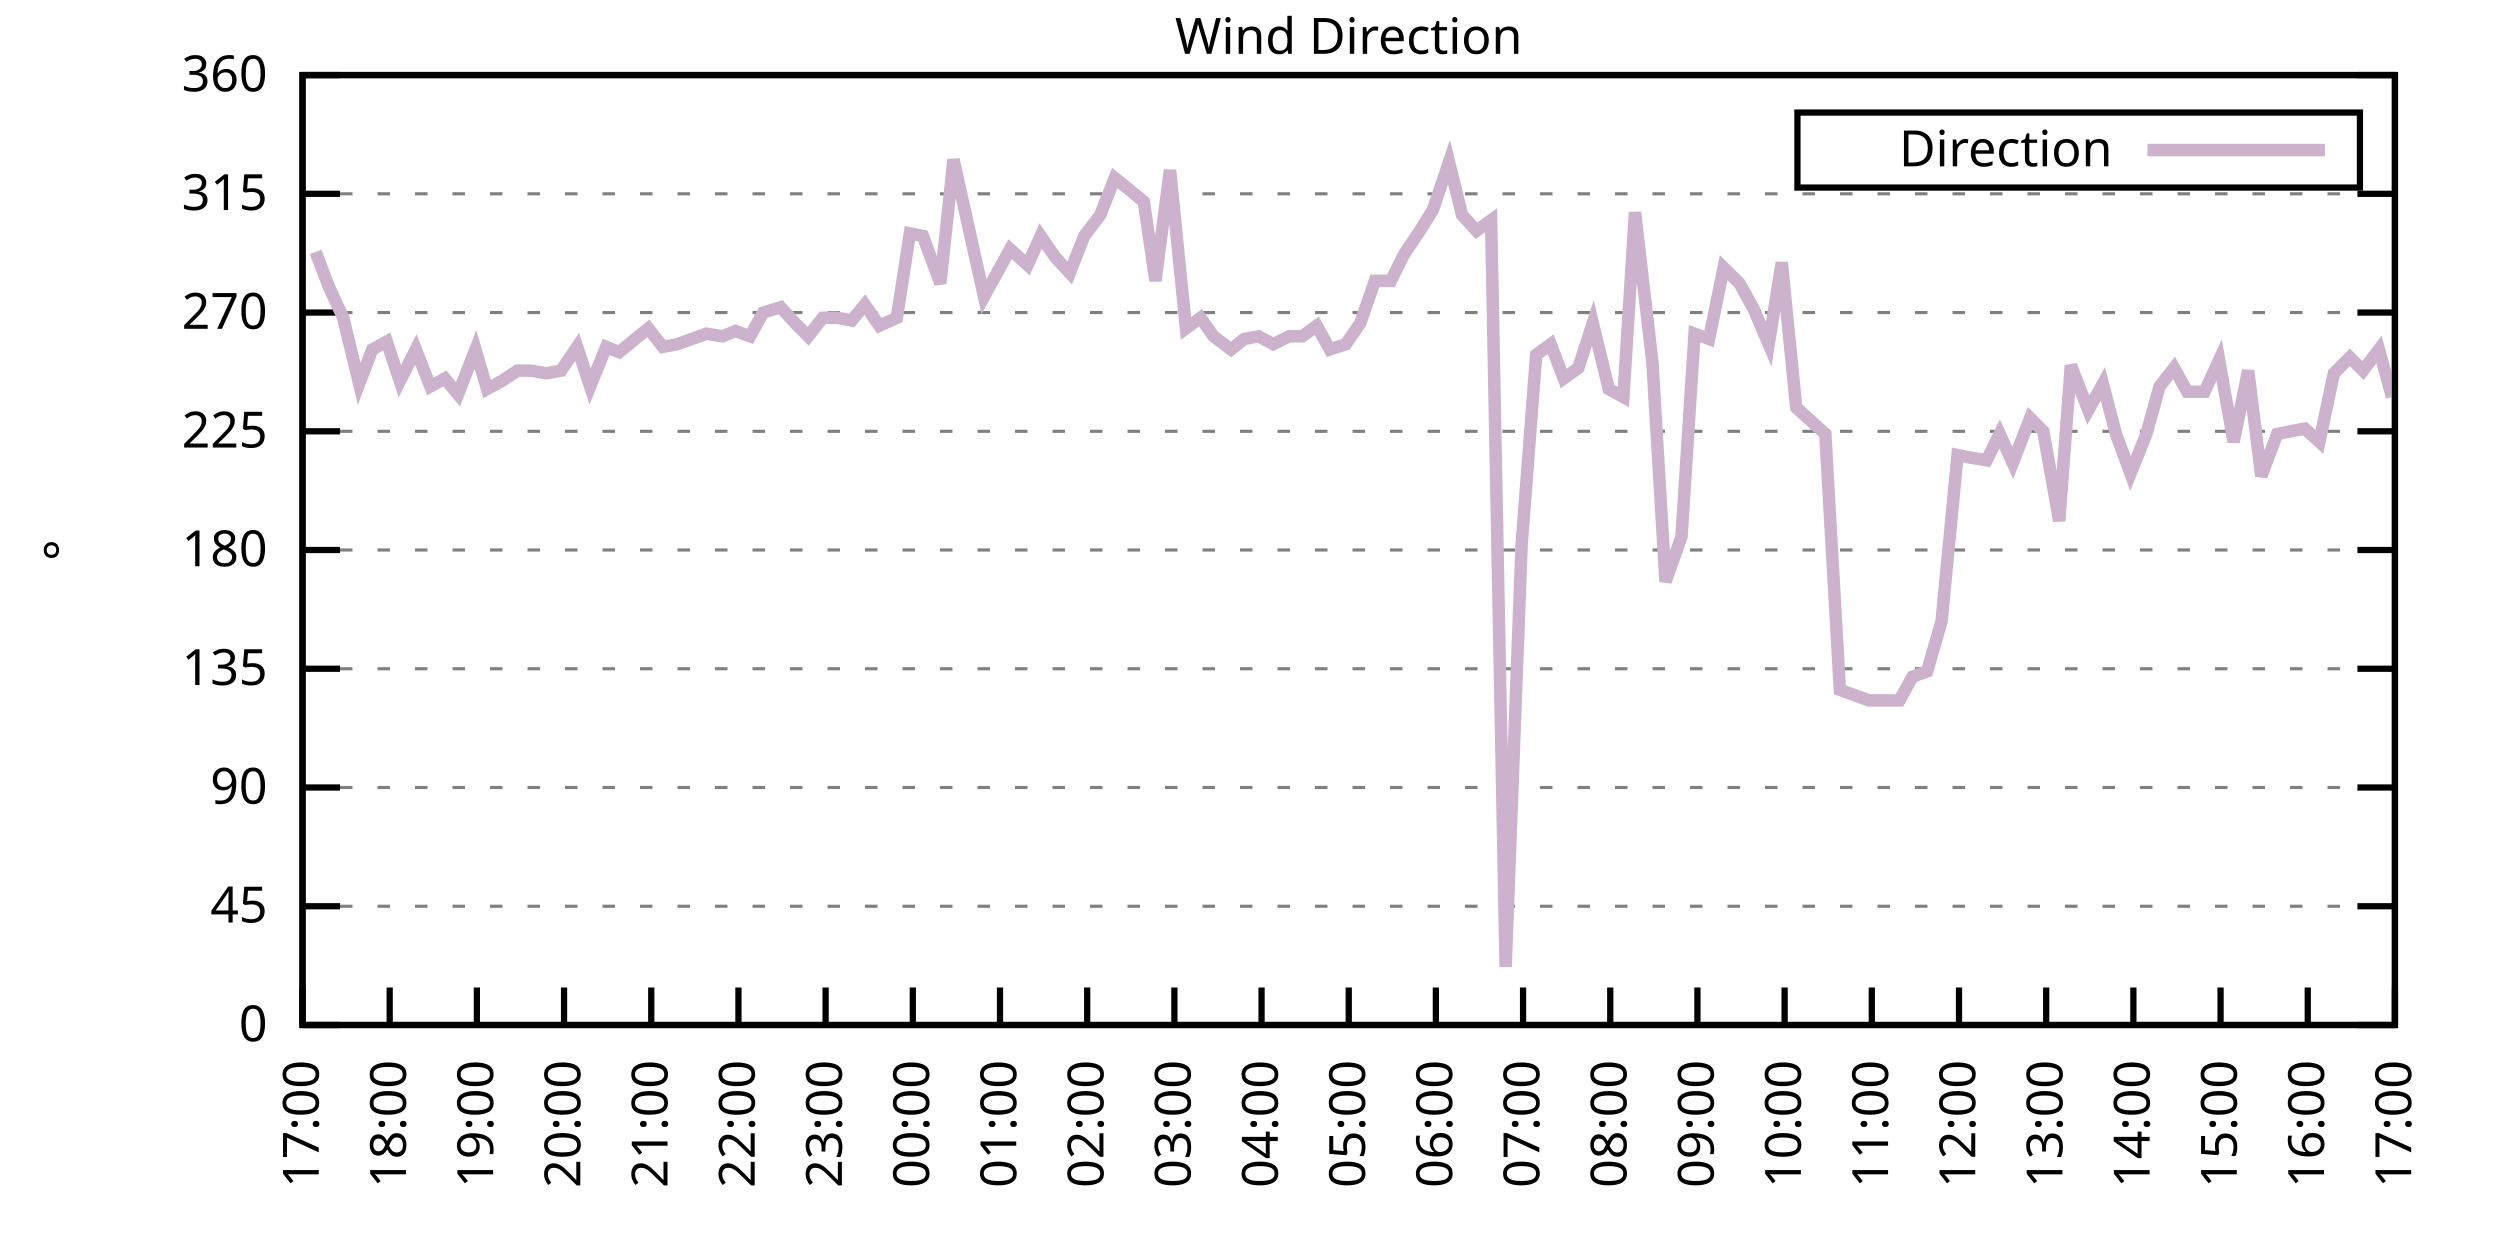
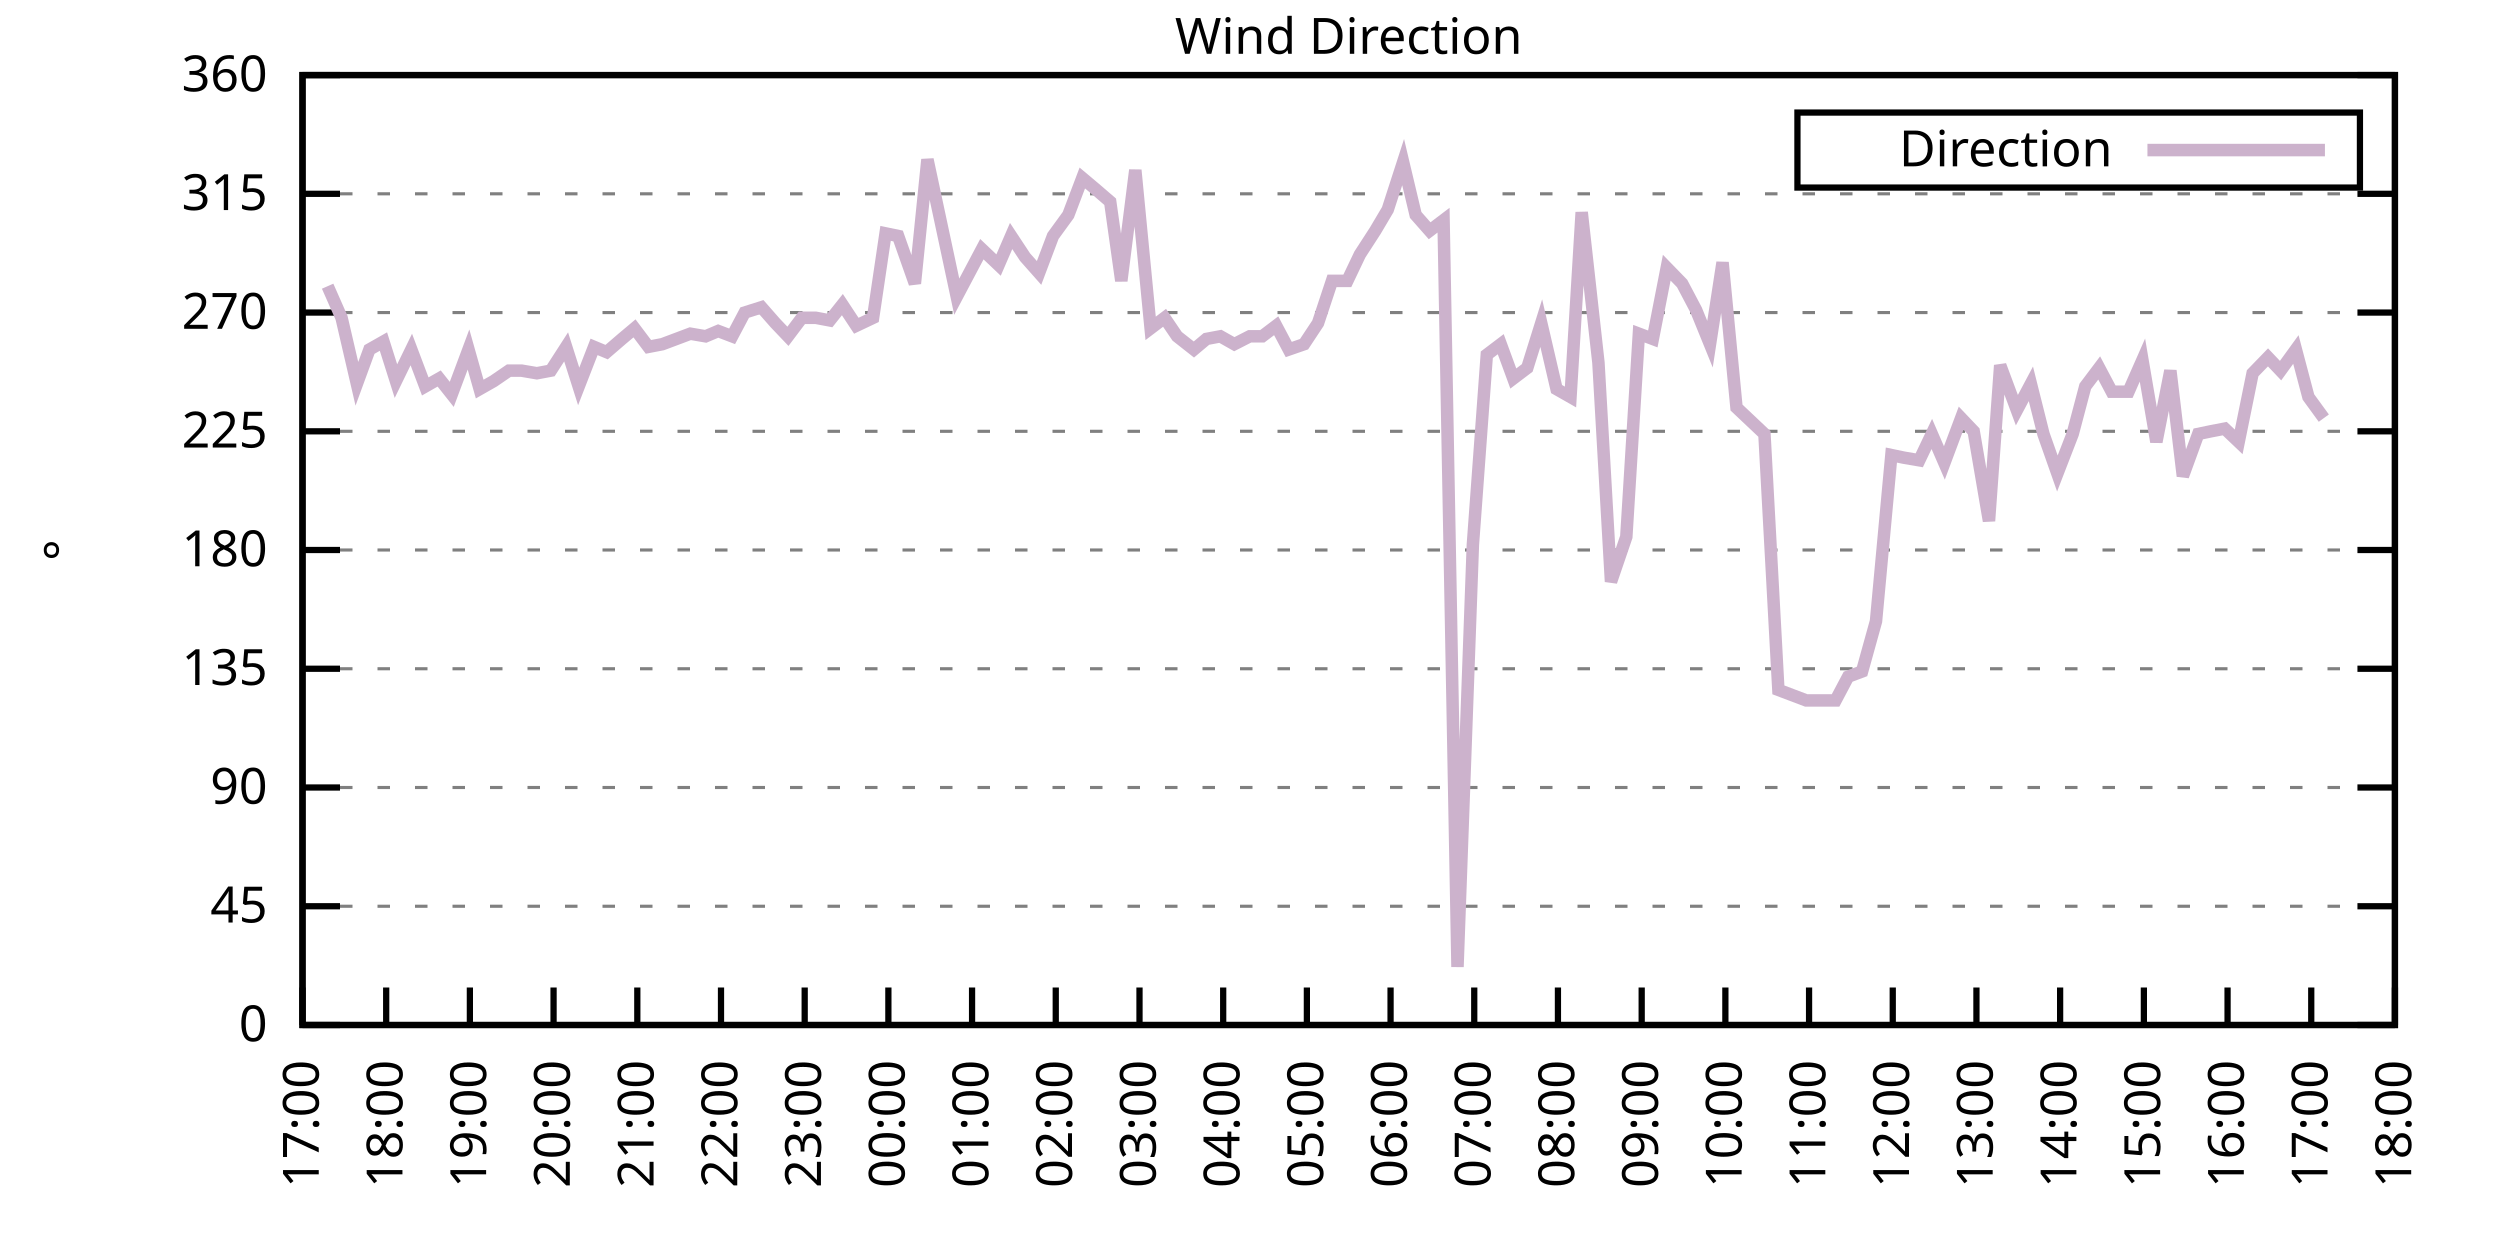
<svg xmlns="http://www.w3.org/2000/svg" xmlns:xlink="http://www.w3.org/1999/xlink" width="400" height="200" viewBox="0 0 400 200">
  <g id="gnuplot_canvas">
    <rect x="0" y="0" width="400" height="200" fill="none" />
    <defs>
      <circle id="gpDot" r="0.5" stroke-width="0.5" stroke="currentColor" />
      <path id="gpPt0" stroke-width="0.333" stroke="currentColor" d="M-1,0 h2 M0,-1 v2" />
      <path id="gpPt1" stroke-width="0.333" stroke="currentColor" d="M-1,-1 L1,1 M1,-1 L-1,1" />
      <path id="gpPt2" stroke-width="0.333" stroke="currentColor" d="M-1,0 L1,0 M0,-1 L0,1 M-1,-1 L1,1 M-1,1 L1,-1" />
      <rect id="gpPt3" stroke-width="0.333" stroke="currentColor" x="-1" y="-1" width="2" height="2" />
      <rect id="gpPt4" stroke-width="0.333" stroke="currentColor" fill="currentColor" x="-1" y="-1" width="2" height="2" />
      <circle id="gpPt5" stroke-width="0.333" stroke="currentColor" cx="0" cy="0" r="1" />
      <use xlink:href="#gpPt5" id="gpPt6" fill="currentColor" stroke="none" />
      <path id="gpPt7" stroke-width="0.333" stroke="currentColor" d="M0,-1.33 L-1.33,0.67 L1.33,0.67 z" />
      <use xlink:href="#gpPt7" id="gpPt8" fill="currentColor" stroke="none" />
      <use xlink:href="#gpPt7" id="gpPt9" stroke="currentColor" transform="rotate(180)" />
      <use xlink:href="#gpPt9" id="gpPt10" fill="currentColor" stroke="none" />
      <use xlink:href="#gpPt3" id="gpPt11" stroke="currentColor" transform="rotate(45)" />
      <use xlink:href="#gpPt11" id="gpPt12" fill="currentColor" stroke="none" />
      <path id="gpPt13" stroke-width="0.333" stroke="currentColor" d="M0,1.330 L1.265,0.411 L0.782,-1.067 L-0.782,-1.076 L-1.265,0.411 z" />
      <use xlink:href="#gpPt13" id="gpPt14" fill="currentColor" stroke="none" />
      <filter id="textbox" filterUnits="objectBoundingBox" x="0" y="0" height="1" width="1">
        <feFlood flood-color="white" flood-opacity="1" result="bgnd" />
        <feComposite in="SourceGraphic" in2="bgnd" operator="atop" />
      </filter>
      <filter id="greybox" filterUnits="objectBoundingBox" x="0" y="0" height="1" width="1">
        <feFlood flood-color="lightgrey" flood-opacity="1" result="grey" />
        <feComposite in="SourceGraphic" in2="grey" operator="atop" />
      </filter>
    </defs>
    <g fill="none" color="white" stroke="currentColor" stroke-width="1.00" stroke-linecap="butt" stroke-linejoin="miter">
</g>
    <g fill="none" color="black" stroke="currentColor" stroke-width="1.00" stroke-linecap="butt" stroke-linejoin="miter">
      <g stroke="none" shape-rendering="crispEdges">
        <polygon fill="rgb(255, 255, 255)" points="48.40,164.00 383.18,164.00 383.18,12.02 48.40,12.02 " />
      </g>
    </g>
    <g fill="none" color="black" stroke="currentColor" stroke-width="1.00" stroke-linecap="butt" stroke-linejoin="miter">
</g>
    <g fill="none" color="black" stroke="black" stroke-width="0.50" stroke-linecap="butt" stroke-linejoin="miter">
</g>
    <g fill="none" color="gray" stroke="currentColor" stroke-width="0.50" stroke-linecap="butt" stroke-linejoin="miter">
      <path stroke="gray" stroke-dasharray="2,4" class="gridline" d="M48.40,164.00 L383.19,164.00  " />
    </g>
    <g fill="none" color="gray" stroke="gray" stroke-width="1.00" stroke-linecap="butt" stroke-linejoin="miter">
</g>
    <g fill="none" color="black" stroke="currentColor" stroke-width="1.00" stroke-linecap="butt" stroke-linejoin="miter">
      <path stroke="black" d="M48.40,164.00 L54.40,164.00 M383.19,164.00 L377.19,164.00  " />
      <g transform="translate(42.80,166.60)" stroke="none" fill="black" font-family="Sans" font-size="8.00" text-anchor="end">
        <text>
          <tspan font-family="Sans"> 0</tspan>
        </text>
      </g>
    </g>
    <g fill="none" color="black" stroke="currentColor" stroke-width="1.00" stroke-linecap="butt" stroke-linejoin="miter">
</g>
    <g fill="none" color="black" stroke="black" stroke-width="0.50" stroke-linecap="butt" stroke-linejoin="miter">
</g>
    <g fill="none" color="gray" stroke="currentColor" stroke-width="0.50" stroke-linecap="butt" stroke-linejoin="miter">
      <path stroke="gray" stroke-dasharray="2,4" class="gridline" d="M48.40,145.00 L383.19,145.00  " />
    </g>
    <g fill="none" color="gray" stroke="gray" stroke-width="1.00" stroke-linecap="butt" stroke-linejoin="miter">
</g>
    <g fill="none" color="black" stroke="currentColor" stroke-width="1.00" stroke-linecap="butt" stroke-linejoin="miter">
      <path stroke="black" d="M48.40,145.00 L54.40,145.00 M383.19,145.00 L377.19,145.00  " />
      <g transform="translate(42.80,147.60)" stroke="none" fill="black" font-family="Sans" font-size="8.00" text-anchor="end">
        <text>
          <tspan font-family="Sans"> 45</tspan>
        </text>
      </g>
    </g>
    <g fill="none" color="black" stroke="currentColor" stroke-width="1.00" stroke-linecap="butt" stroke-linejoin="miter">
</g>
    <g fill="none" color="black" stroke="black" stroke-width="0.50" stroke-linecap="butt" stroke-linejoin="miter">
</g>
    <g fill="none" color="gray" stroke="currentColor" stroke-width="0.50" stroke-linecap="butt" stroke-linejoin="miter">
      <path stroke="gray" stroke-dasharray="2,4" class="gridline" d="M48.40,126.00 L383.19,126.00  " />
    </g>
    <g fill="none" color="gray" stroke="gray" stroke-width="1.00" stroke-linecap="butt" stroke-linejoin="miter">
</g>
    <g fill="none" color="black" stroke="currentColor" stroke-width="1.00" stroke-linecap="butt" stroke-linejoin="miter">
      <path stroke="black" d="M48.40,126.00 L54.40,126.00 M383.19,126.00 L377.19,126.00  " />
      <g transform="translate(42.80,128.60)" stroke="none" fill="black" font-family="Sans" font-size="8.00" text-anchor="end">
        <text>
          <tspan font-family="Sans"> 90</tspan>
        </text>
      </g>
    </g>
    <g fill="none" color="black" stroke="currentColor" stroke-width="1.00" stroke-linecap="butt" stroke-linejoin="miter">
</g>
    <g fill="none" color="black" stroke="black" stroke-width="0.50" stroke-linecap="butt" stroke-linejoin="miter">
</g>
    <g fill="none" color="gray" stroke="currentColor" stroke-width="0.50" stroke-linecap="butt" stroke-linejoin="miter">
      <path stroke="gray" stroke-dasharray="2,4" class="gridline" d="M48.40,107.00 L383.19,107.00  " />
    </g>
    <g fill="none" color="gray" stroke="gray" stroke-width="1.00" stroke-linecap="butt" stroke-linejoin="miter">
</g>
    <g fill="none" color="black" stroke="currentColor" stroke-width="1.00" stroke-linecap="butt" stroke-linejoin="miter">
      <path stroke="black" d="M48.40,107.00 L54.40,107.00 M383.19,107.00 L377.19,107.00  " />
      <g transform="translate(42.80,109.60)" stroke="none" fill="black" font-family="Sans" font-size="8.00" text-anchor="end">
        <text>
          <tspan font-family="Sans"> 135</tspan>
        </text>
      </g>
    </g>
    <g fill="none" color="black" stroke="currentColor" stroke-width="1.00" stroke-linecap="butt" stroke-linejoin="miter">
</g>
    <g fill="none" color="black" stroke="black" stroke-width="0.50" stroke-linecap="butt" stroke-linejoin="miter">
</g>
    <g fill="none" color="gray" stroke="currentColor" stroke-width="0.50" stroke-linecap="butt" stroke-linejoin="miter">
      <path stroke="gray" stroke-dasharray="2,4" class="gridline" d="M48.40,88.00 L383.19,88.00  " />
    </g>
    <g fill="none" color="gray" stroke="gray" stroke-width="1.00" stroke-linecap="butt" stroke-linejoin="miter">
</g>
    <g fill="none" color="black" stroke="currentColor" stroke-width="1.00" stroke-linecap="butt" stroke-linejoin="miter">
      <path stroke="black" d="M48.40,88.00 L54.40,88.00 M383.19,88.00 L377.19,88.00  " />
      <g transform="translate(42.80,90.60)" stroke="none" fill="black" font-family="Sans" font-size="8.00" text-anchor="end">
        <text>
          <tspan font-family="Sans"> 180</tspan>
        </text>
      </g>
    </g>
    <g fill="none" color="black" stroke="currentColor" stroke-width="1.00" stroke-linecap="butt" stroke-linejoin="miter">
</g>
    <g fill="none" color="black" stroke="black" stroke-width="0.50" stroke-linecap="butt" stroke-linejoin="miter">
</g>
    <g fill="none" color="gray" stroke="currentColor" stroke-width="0.50" stroke-linecap="butt" stroke-linejoin="miter">
      <path stroke="gray" stroke-dasharray="2,4" class="gridline" d="M48.40,69.01 L383.19,69.01  " />
    </g>
    <g fill="none" color="gray" stroke="gray" stroke-width="1.00" stroke-linecap="butt" stroke-linejoin="miter">
</g>
    <g fill="none" color="black" stroke="currentColor" stroke-width="1.00" stroke-linecap="butt" stroke-linejoin="miter">
      <path stroke="black" d="M48.40,69.01 L54.40,69.01 M383.19,69.01 L377.19,69.01  " />
      <g transform="translate(42.80,71.61)" stroke="none" fill="black" font-family="Sans" font-size="8.00" text-anchor="end">
        <text>
          <tspan font-family="Sans"> 225</tspan>
        </text>
      </g>
    </g>
    <g fill="none" color="black" stroke="currentColor" stroke-width="1.00" stroke-linecap="butt" stroke-linejoin="miter">
</g>
    <g fill="none" color="black" stroke="black" stroke-width="0.50" stroke-linecap="butt" stroke-linejoin="miter">
</g>
    <g fill="none" color="gray" stroke="currentColor" stroke-width="0.50" stroke-linecap="butt" stroke-linejoin="miter">
      <path stroke="gray" stroke-dasharray="2,4" class="gridline" d="M48.40,50.01 L383.19,50.01  " />
    </g>
    <g fill="none" color="gray" stroke="gray" stroke-width="1.00" stroke-linecap="butt" stroke-linejoin="miter">
</g>
    <g fill="none" color="black" stroke="currentColor" stroke-width="1.00" stroke-linecap="butt" stroke-linejoin="miter">
      <path stroke="black" d="M48.40,50.01 L54.40,50.01 M383.19,50.01 L377.19,50.01  " />
      <g transform="translate(42.80,52.61)" stroke="none" fill="black" font-family="Sans" font-size="8.00" text-anchor="end">
        <text>
          <tspan font-family="Sans"> 270</tspan>
        </text>
      </g>
    </g>
    <g fill="none" color="black" stroke="currentColor" stroke-width="1.00" stroke-linecap="butt" stroke-linejoin="miter">
</g>
    <g fill="none" color="black" stroke="black" stroke-width="0.50" stroke-linecap="butt" stroke-linejoin="miter">
</g>
    <g fill="none" color="gray" stroke="currentColor" stroke-width="0.50" stroke-linecap="butt" stroke-linejoin="miter">
      <path stroke="gray" stroke-dasharray="2,4" class="gridline" d="M48.40,31.01 L383.19,31.01  " />
    </g>
    <g fill="none" color="gray" stroke="gray" stroke-width="1.00" stroke-linecap="butt" stroke-linejoin="miter">
</g>
    <g fill="none" color="black" stroke="currentColor" stroke-width="1.00" stroke-linecap="butt" stroke-linejoin="miter">
      <path stroke="black" d="M48.40,31.01 L54.40,31.01 M383.19,31.01 L377.19,31.01  " />
      <g transform="translate(42.80,33.61)" stroke="none" fill="black" font-family="Sans" font-size="8.00" text-anchor="end">
        <text>
          <tspan font-family="Sans"> 315</tspan>
        </text>
      </g>
    </g>
    <g fill="none" color="black" stroke="currentColor" stroke-width="1.00" stroke-linecap="butt" stroke-linejoin="miter">
</g>
    <g fill="none" color="black" stroke="black" stroke-width="0.50" stroke-linecap="butt" stroke-linejoin="miter">
</g>
    <g fill="none" color="gray" stroke="currentColor" stroke-width="0.50" stroke-linecap="butt" stroke-linejoin="miter">
      <path stroke="gray" stroke-dasharray="2,4" class="gridline" d="M48.40,12.01 L383.19,12.01  " />
    </g>
    <g fill="none" color="gray" stroke="gray" stroke-width="1.00" stroke-linecap="butt" stroke-linejoin="miter">
</g>
    <g fill="none" color="black" stroke="currentColor" stroke-width="1.00" stroke-linecap="butt" stroke-linejoin="miter">
      <path stroke="black" d="M48.40,12.01 L54.40,12.01 M383.19,12.01 L377.19,12.01  " />
      <g transform="translate(42.80,14.61)" stroke="none" fill="black" font-family="Sans" font-size="8.00" text-anchor="end">
        <text>
          <tspan font-family="Sans"> 360</tspan>
        </text>
      </g>
    </g>
    <g fill="none" color="black" stroke="currentColor" stroke-width="1.00" stroke-linecap="butt" stroke-linejoin="miter">
      <path stroke="black" d="M48.40,164.00 L48.40,158.00  " />
      <g transform="translate(51.00,169.60) rotate(270.00)" stroke="none" fill="black" font-family="Sans" font-size="8.00" text-anchor="end">
        <text>
          <tspan font-family="Sans">17:00</tspan>
        </text>
      </g>
    </g>
    <g fill="none" color="black" stroke="currentColor" stroke-width="1.00" stroke-linecap="butt" stroke-linejoin="miter">
-       <path stroke="black" d="M62.35,164.00 L62.35,158.00  " />
-       <g transform="translate(64.95,169.60) rotate(270.00)" stroke="none" fill="black" font-family="Sans" font-size="8.00" text-anchor="end">
+       <path stroke="black" d="M61.79,164.00 L61.79,158.00  " />
+       <g transform="translate(64.39,169.60) rotate(270.00)" stroke="none" fill="black" font-family="Sans" font-size="8.00" text-anchor="end">
        <text>
          <tspan font-family="Sans">18:00</tspan>
        </text>
      </g>
    </g>
    <g fill="none" color="black" stroke="currentColor" stroke-width="1.00" stroke-linecap="butt" stroke-linejoin="miter">
-       <path stroke="black" d="M76.30,164.00 L76.30,158.00  " />
-       <g transform="translate(78.90,169.60) rotate(270.00)" stroke="none" fill="black" font-family="Sans" font-size="8.00" text-anchor="end">
+       <path stroke="black" d="M75.18,164.00 L75.18,158.00  " />
+       <g transform="translate(77.78,169.60) rotate(270.00)" stroke="none" fill="black" font-family="Sans" font-size="8.00" text-anchor="end">
        <text>
          <tspan font-family="Sans">19:00</tspan>
        </text>
      </g>
    </g>
    <g fill="none" color="black" stroke="currentColor" stroke-width="1.00" stroke-linecap="butt" stroke-linejoin="miter">
-       <path stroke="black" d="M90.25,164.00 L90.25,158.00  " />
-       <g transform="translate(92.85,169.60) rotate(270.00)" stroke="none" fill="black" font-family="Sans" font-size="8.00" text-anchor="end">
+       <path stroke="black" d="M88.57,164.00 L88.57,158.00  " />
+       <g transform="translate(91.17,169.60) rotate(270.00)" stroke="none" fill="black" font-family="Sans" font-size="8.00" text-anchor="end">
        <text>
          <tspan font-family="Sans">20:00</tspan>
        </text>
      </g>
    </g>
    <g fill="none" color="black" stroke="currentColor" stroke-width="1.00" stroke-linecap="butt" stroke-linejoin="miter">
-       <path stroke="black" d="M104.20,164.00 L104.20,158.00  " />
-       <g transform="translate(106.80,169.60) rotate(270.00)" stroke="none" fill="black" font-family="Sans" font-size="8.00" text-anchor="end">
+       <path stroke="black" d="M101.97,164.00 L101.97,158.00  " />
+       <g transform="translate(104.57,169.60) rotate(270.00)" stroke="none" fill="black" font-family="Sans" font-size="8.00" text-anchor="end">
        <text>
          <tspan font-family="Sans">21:00</tspan>
        </text>
      </g>
    </g>
    <g fill="none" color="black" stroke="currentColor" stroke-width="1.00" stroke-linecap="butt" stroke-linejoin="miter">
-       <path stroke="black" d="M118.15,164.00 L118.15,158.00  " />
-       <g transform="translate(120.75,169.60) rotate(270.00)" stroke="none" fill="black" font-family="Sans" font-size="8.00" text-anchor="end">
+       <path stroke="black" d="M115.36,164.00 L115.36,158.00  " />
+       <g transform="translate(117.96,169.60) rotate(270.00)" stroke="none" fill="black" font-family="Sans" font-size="8.00" text-anchor="end">
        <text>
          <tspan font-family="Sans">22:00</tspan>
        </text>
      </g>
    </g>
    <g fill="none" color="black" stroke="currentColor" stroke-width="1.00" stroke-linecap="butt" stroke-linejoin="miter">
-       <path stroke="black" d="M132.10,164.00 L132.10,158.00  " />
-       <g transform="translate(134.70,169.60) rotate(270.00)" stroke="none" fill="black" font-family="Sans" font-size="8.00" text-anchor="end">
+       <path stroke="black" d="M128.75,164.00 L128.75,158.00  " />
+       <g transform="translate(131.35,169.60) rotate(270.00)" stroke="none" fill="black" font-family="Sans" font-size="8.00" text-anchor="end">
        <text>
          <tspan font-family="Sans">23:00</tspan>
        </text>
      </g>
    </g>
    <g fill="none" color="black" stroke="currentColor" stroke-width="1.00" stroke-linecap="butt" stroke-linejoin="miter">
-       <path stroke="black" d="M146.05,164.00 L146.05,158.00  " />
-       <g transform="translate(148.65,169.60) rotate(270.00)" stroke="none" fill="black" font-family="Sans" font-size="8.00" text-anchor="end">
+       <path stroke="black" d="M142.14,164.00 L142.14,158.00  " />
+       <g transform="translate(144.74,169.60) rotate(270.00)" stroke="none" fill="black" font-family="Sans" font-size="8.00" text-anchor="end">
        <text>
          <tspan font-family="Sans">00:00</tspan>
        </text>
      </g>
    </g>
    <g fill="none" color="black" stroke="currentColor" stroke-width="1.00" stroke-linecap="butt" stroke-linejoin="miter">
-       <path stroke="black" d="M160.00,164.00 L160.00,158.00  " />
-       <g transform="translate(162.60,169.60) rotate(270.00)" stroke="none" fill="black" font-family="Sans" font-size="8.00" text-anchor="end">
+       <path stroke="black" d="M155.53,164.00 L155.53,158.00  " />
+       <g transform="translate(158.13,169.60) rotate(270.00)" stroke="none" fill="black" font-family="Sans" font-size="8.00" text-anchor="end">
        <text>
          <tspan font-family="Sans">01:00</tspan>
        </text>
      </g>
    </g>
    <g fill="none" color="black" stroke="currentColor" stroke-width="1.00" stroke-linecap="butt" stroke-linejoin="miter">
-       <path stroke="black" d="M173.95,164.00 L173.95,158.00  " />
-       <g transform="translate(176.55,169.60) rotate(270.00)" stroke="none" fill="black" font-family="Sans" font-size="8.00" text-anchor="end">
+       <path stroke="black" d="M168.92,164.00 L168.92,158.00  " />
+       <g transform="translate(171.52,169.60) rotate(270.00)" stroke="none" fill="black" font-family="Sans" font-size="8.00" text-anchor="end">
        <text>
          <tspan font-family="Sans">02:00</tspan>
        </text>
      </g>
    </g>
    <g fill="none" color="black" stroke="currentColor" stroke-width="1.00" stroke-linecap="butt" stroke-linejoin="miter">
-       <path stroke="black" d="M187.90,164.00 L187.90,158.00  " />
-       <g transform="translate(190.50,169.60) rotate(270.00)" stroke="none" fill="black" font-family="Sans" font-size="8.00" text-anchor="end">
+       <path stroke="black" d="M182.32,164.00 L182.32,158.00  " />
+       <g transform="translate(184.92,169.60) rotate(270.00)" stroke="none" fill="black" font-family="Sans" font-size="8.00" text-anchor="end">
        <text>
          <tspan font-family="Sans">03:00</tspan>
        </text>
      </g>
    </g>
    <g fill="none" color="black" stroke="currentColor" stroke-width="1.00" stroke-linecap="butt" stroke-linejoin="miter">
-       <path stroke="black" d="M201.85,164.00 L201.85,158.00  " />
-       <g transform="translate(204.45,169.60) rotate(270.00)" stroke="none" fill="black" font-family="Sans" font-size="8.00" text-anchor="end">
+       <path stroke="black" d="M195.71,164.00 L195.71,158.00  " />
+       <g transform="translate(198.31,169.60) rotate(270.00)" stroke="none" fill="black" font-family="Sans" font-size="8.00" text-anchor="end">
        <text>
          <tspan font-family="Sans">04:00</tspan>
        </text>
      </g>
    </g>
    <g fill="none" color="black" stroke="currentColor" stroke-width="1.00" stroke-linecap="butt" stroke-linejoin="miter">
-       <path stroke="black" d="M215.80,164.00 L215.80,158.00  " />
-       <g transform="translate(218.40,169.60) rotate(270.00)" stroke="none" fill="black" font-family="Sans" font-size="8.00" text-anchor="end">
+       <path stroke="black" d="M209.10,164.00 L209.10,158.00  " />
+       <g transform="translate(211.70,169.60) rotate(270.00)" stroke="none" fill="black" font-family="Sans" font-size="8.00" text-anchor="end">
        <text>
          <tspan font-family="Sans">05:00</tspan>
        </text>
      </g>
    </g>
    <g fill="none" color="black" stroke="currentColor" stroke-width="1.00" stroke-linecap="butt" stroke-linejoin="miter">
-       <path stroke="black" d="M229.74,164.00 L229.74,158.00  " />
-       <g transform="translate(232.34,169.60) rotate(270.00)" stroke="none" fill="black" font-family="Sans" font-size="8.00" text-anchor="end">
+       <path stroke="black" d="M222.49,164.00 L222.49,158.00  " />
+       <g transform="translate(225.09,169.60) rotate(270.00)" stroke="none" fill="black" font-family="Sans" font-size="8.00" text-anchor="end">
        <text>
          <tspan font-family="Sans">06:00</tspan>
        </text>
      </g>
    </g>
    <g fill="none" color="black" stroke="currentColor" stroke-width="1.00" stroke-linecap="butt" stroke-linejoin="miter">
-       <path stroke="black" d="M243.69,164.00 L243.69,158.00  " />
-       <g transform="translate(246.29,169.60) rotate(270.00)" stroke="none" fill="black" font-family="Sans" font-size="8.00" text-anchor="end">
+       <path stroke="black" d="M235.88,164.00 L235.88,158.00  " />
+       <g transform="translate(238.48,169.60) rotate(270.00)" stroke="none" fill="black" font-family="Sans" font-size="8.00" text-anchor="end">
        <text>
          <tspan font-family="Sans">07:00</tspan>
        </text>
      </g>
    </g>
    <g fill="none" color="black" stroke="currentColor" stroke-width="1.00" stroke-linecap="butt" stroke-linejoin="miter">
-       <path stroke="black" d="M257.64,164.00 L257.64,158.00  " />
-       <g transform="translate(260.24,169.60) rotate(270.00)" stroke="none" fill="black" font-family="Sans" font-size="8.00" text-anchor="end">
+       <path stroke="black" d="M249.27,164.00 L249.27,158.00  " />
+       <g transform="translate(251.87,169.60) rotate(270.00)" stroke="none" fill="black" font-family="Sans" font-size="8.00" text-anchor="end">
        <text>
          <tspan font-family="Sans">08:00</tspan>
        </text>
      </g>
    </g>
    <g fill="none" color="black" stroke="currentColor" stroke-width="1.00" stroke-linecap="butt" stroke-linejoin="miter">
-       <path stroke="black" d="M271.59,164.00 L271.59,158.00  " />
-       <g transform="translate(274.19,169.60) rotate(270.00)" stroke="none" fill="black" font-family="Sans" font-size="8.00" text-anchor="end">
+       <path stroke="black" d="M262.67,164.00 L262.67,158.00  " />
+       <g transform="translate(265.27,169.60) rotate(270.00)" stroke="none" fill="black" font-family="Sans" font-size="8.00" text-anchor="end">
        <text>
          <tspan font-family="Sans">09:00</tspan>
        </text>
      </g>
    </g>
    <g fill="none" color="black" stroke="currentColor" stroke-width="1.00" stroke-linecap="butt" stroke-linejoin="miter">
-       <path stroke="black" d="M285.54,164.00 L285.54,158.00  " />
-       <g transform="translate(288.14,169.60) rotate(270.00)" stroke="none" fill="black" font-family="Sans" font-size="8.00" text-anchor="end">
+       <path stroke="black" d="M276.06,164.00 L276.06,158.00  " />
+       <g transform="translate(278.66,169.60) rotate(270.00)" stroke="none" fill="black" font-family="Sans" font-size="8.00" text-anchor="end">
        <text>
          <tspan font-family="Sans">10:00</tspan>
        </text>
      </g>
    </g>
    <g fill="none" color="black" stroke="currentColor" stroke-width="1.00" stroke-linecap="butt" stroke-linejoin="miter">
-       <path stroke="black" d="M299.49,164.00 L299.49,158.00  " />
-       <g transform="translate(302.09,169.60) rotate(270.00)" stroke="none" fill="black" font-family="Sans" font-size="8.00" text-anchor="end">
+       <path stroke="black" d="M289.45,164.00 L289.45,158.00  " />
+       <g transform="translate(292.05,169.60) rotate(270.00)" stroke="none" fill="black" font-family="Sans" font-size="8.00" text-anchor="end">
        <text>
          <tspan font-family="Sans">11:00</tspan>
        </text>
      </g>
    </g>
    <g fill="none" color="black" stroke="currentColor" stroke-width="1.00" stroke-linecap="butt" stroke-linejoin="miter">
-       <path stroke="black" d="M313.44,164.00 L313.44,158.00  " />
-       <g transform="translate(316.04,169.60) rotate(270.00)" stroke="none" fill="black" font-family="Sans" font-size="8.00" text-anchor="end">
+       <path stroke="black" d="M302.84,164.00 L302.84,158.00  " />
+       <g transform="translate(305.44,169.60) rotate(270.00)" stroke="none" fill="black" font-family="Sans" font-size="8.00" text-anchor="end">
        <text>
          <tspan font-family="Sans">12:00</tspan>
        </text>
      </g>
    </g>
    <g fill="none" color="black" stroke="currentColor" stroke-width="1.00" stroke-linecap="butt" stroke-linejoin="miter">
-       <path stroke="black" d="M327.39,164.00 L327.39,158.00  " />
-       <g transform="translate(329.99,169.60) rotate(270.00)" stroke="none" fill="black" font-family="Sans" font-size="8.00" text-anchor="end">
+       <path stroke="black" d="M316.23,164.00 L316.23,158.00  " />
+       <g transform="translate(318.83,169.60) rotate(270.00)" stroke="none" fill="black" font-family="Sans" font-size="8.00" text-anchor="end">
        <text>
          <tspan font-family="Sans">13:00</tspan>
        </text>
      </g>
    </g>
    <g fill="none" color="black" stroke="currentColor" stroke-width="1.00" stroke-linecap="butt" stroke-linejoin="miter">
-       <path stroke="black" d="M341.34,164.00 L341.34,158.00  " />
-       <g transform="translate(343.94,169.60) rotate(270.00)" stroke="none" fill="black" font-family="Sans" font-size="8.00" text-anchor="end">
+       <path stroke="black" d="M329.62,164.00 L329.62,158.00  " />
+       <g transform="translate(332.22,169.60) rotate(270.00)" stroke="none" fill="black" font-family="Sans" font-size="8.00" text-anchor="end">
        <text>
          <tspan font-family="Sans">14:00</tspan>
        </text>
      </g>
    </g>
    <g fill="none" color="black" stroke="currentColor" stroke-width="1.00" stroke-linecap="butt" stroke-linejoin="miter">
-       <path stroke="black" d="M355.29,164.00 L355.29,158.00  " />
-       <g transform="translate(357.89,169.60) rotate(270.00)" stroke="none" fill="black" font-family="Sans" font-size="8.00" text-anchor="end">
+       <path stroke="black" d="M343.02,164.00 L343.02,158.00  " />
+       <g transform="translate(345.62,169.60) rotate(270.00)" stroke="none" fill="black" font-family="Sans" font-size="8.00" text-anchor="end">
        <text>
          <tspan font-family="Sans">15:00</tspan>
        </text>
      </g>
    </g>
    <g fill="none" color="black" stroke="currentColor" stroke-width="1.00" stroke-linecap="butt" stroke-linejoin="miter">
-       <path stroke="black" d="M369.24,164.00 L369.24,158.00  " />
-       <g transform="translate(371.84,169.60) rotate(270.00)" stroke="none" fill="black" font-family="Sans" font-size="8.00" text-anchor="end">
+       <path stroke="black" d="M356.41,164.00 L356.41,158.00  " />
+       <g transform="translate(359.01,169.60) rotate(270.00)" stroke="none" fill="black" font-family="Sans" font-size="8.00" text-anchor="end">
        <text>
          <tspan font-family="Sans">16:00</tspan>
+         </text>
+       </g>
+     </g>
+     <g fill="none" color="black" stroke="currentColor" stroke-width="1.00" stroke-linecap="butt" stroke-linejoin="miter">
+       <path stroke="black" d="M369.80,164.00 L369.80,158.00  " />
+       <g transform="translate(372.40,169.60) rotate(270.00)" stroke="none" fill="black" font-family="Sans" font-size="8.00" text-anchor="end">
+         <text>
+           <tspan font-family="Sans">17:00</tspan>
        </text>
      </g>
    </g>
    <g fill="none" color="black" stroke="currentColor" stroke-width="1.00" stroke-linecap="butt" stroke-linejoin="miter">
      <path stroke="black" d="M383.19,164.00 L383.19,158.00  " />
      <g transform="translate(385.79,169.60) rotate(270.00)" stroke="none" fill="black" font-family="Sans" font-size="8.00" text-anchor="end">
        <text>
-           <tspan font-family="Sans">17:00</tspan>
+           <tspan font-family="Sans">18:00</tspan>
        </text>
      </g>
    </g>
    <g fill="none" color="black" stroke="currentColor" stroke-width="1.00" stroke-linecap="butt" stroke-linejoin="miter">
</g>
    <g fill="none" color="black" stroke="currentColor" stroke-width="1.00" stroke-linecap="butt" stroke-linejoin="miter">
      <path stroke="black" d="M48.40,12.01 L48.40,164.00 L383.19,164.00 L383.19,12.01 L48.40,12.01 Z  " />
    </g>
    <g fill="none" color="black" stroke="currentColor" stroke-width="1.00" stroke-linecap="butt" stroke-linejoin="miter">
</g>
    <g fill="none" color="black" stroke="currentColor" stroke-width="1.00" stroke-linecap="butt" stroke-linejoin="miter">
      <path stroke="black" d="M287.59,30.01 L287.59,18.01 L377.59,18.01 L377.59,30.01 L287.59,30.01 Z  " />
    </g>
    <g id="Wind_direction_plot_1">
      <g fill="none" color="white" stroke="black" stroke-width="2.00" stroke-linecap="butt" stroke-linejoin="miter">
</g>
      <g fill="none" color="black" stroke="currentColor" stroke-width="2.00" stroke-linecap="butt" stroke-linejoin="miter">
        <g transform="translate(337.99,26.61)" stroke="none" fill="black" font-family="Sans" font-size="8.00" text-anchor="end">
          <text>
            <tspan font-family="Sans">Direction</tspan>
          </text>
        </g>
      </g>
      <g fill="none" color="black" stroke="currentColor" stroke-width="2.00" stroke-linecap="butt" stroke-linejoin="miter">
-         <path stroke="rgb(204, 178, 204)" d="M343.59,24.01 L371.99,24.01 M50.49,40.30 L52.58,45.79 L54.91,50.85 L57.47,61.41 L59.56,55.92 L61.88,54.65   L63.98,60.98 L66.53,55.92 L68.86,61.83 L71.18,60.56 L73.28,63.10 L76.07,55.92 L77.93,62.25 L80.25,60.98   L82.81,59.30 L84.90,59.30 L87.46,59.72 L89.78,59.30 L92.34,55.50 L94.43,61.83 L96.99,55.50 L99.08,56.34   L101.64,54.23 L103.73,52.54 L106.06,55.50 L108.38,55.07 L110.71,54.23 L113.03,53.39 L115.59,53.81 L117.68,52.96   L120.01,53.81 L122.10,50.01 L124.89,49.16 L127.22,51.70 L129.31,53.81 L131.63,50.85 L133.96,50.85 L136.28,51.27   L138.37,48.74 L140.70,52.12 L143.49,50.85 L145.58,37.34 L147.67,37.76 L150.46,45.36 L152.56,25.52 L157.44,47.47   L159.53,43.67 L161.62,39.87 L164.41,42.41 L166.51,37.76 L168.83,41.14 L171.16,43.67 L173.48,37.76 L176.04,34.39   L178.36,28.48 L180.46,30.16 L183.01,32.28 L184.87,44.94 L187.20,27.21 L189.76,52.54 L192.08,50.85 L194.17,53.81   L196.96,55.92 L199.06,54.23 L201.38,53.81 L203.71,55.07 L206.26,53.81 L208.36,53.81 L210.68,52.12 L212.77,55.92   L215.33,55.07 L217.65,51.70 L219.98,44.94 L222.54,44.94 L224.63,40.72 L227.19,36.92 L229.28,33.54 L231.84,25.94   L233.93,34.39 L236.25,36.92 L238.58,35.23 L240.90,154.71 L243.46,87.16 L245.79,56.76 L248.11,55.07 L250.20,60.56   L252.53,58.87 L254.85,51.70 L257.41,62.25 L259.74,63.52 L261.60,33.96 L264.39,58.03 L266.48,93.07 L269.04,85.89   L271.13,53.39 L273.45,54.23 L275.78,42.83 L278.34,45.36 L280.66,49.59 L282.99,55.07 L285.08,41.99 L287.40,65.21   L292.05,69.43 L294.38,110.38 L299.03,112.07 L301.35,112.07 L303.91,112.07 L306.00,108.27 L308.33,107.43 L310.65,99.40   L313.21,72.81 L315.30,73.23 L317.86,73.65 L319.95,69.43 L322.04,74.07 L324.83,66.90 L326.93,69.01 L329.48,83.36   L331.34,58.45 L334.13,65.63 L336.46,61.41 L338.55,69.43 L340.88,75.76 L343.43,69.43 L345.53,61.83 L347.85,58.87   L349.94,62.67 L352.73,62.67 L355.06,57.61 L357.38,70.70 L359.71,59.30 L361.80,76.18 L364.36,69.43 L366.45,69.01   L368.78,68.58 L371.10,70.70 L373.43,59.72 L375.98,57.18 L378.08,59.30 L380.63,55.92 L382.73,63.52  " />
+         <path stroke="rgb(204, 178, 204)" d="M343.59,24.01 L371.99,24.01 M52.42,45.79 L54.65,50.85 L57.10,61.41 L59.11,55.92 L61.35,54.65 L63.35,60.98   L65.81,55.92 L68.04,61.83 L70.27,60.56 L72.28,63.10 L74.96,55.92 L76.75,62.25 L78.98,60.98 L81.43,59.30   L83.44,59.30 L85.90,59.72 L88.13,59.30 L90.58,55.50 L92.59,61.83 L95.05,55.50 L97.06,56.34 L99.51,54.23   L101.52,52.54 L103.75,55.50 L105.98,55.07 L108.22,54.23 L110.45,53.39 L112.90,53.81 L114.91,52.96 L117.14,53.81   L119.15,50.01 L121.83,49.16 L124.06,51.70 L126.07,53.81 L128.30,50.85 L130.54,50.85 L132.77,51.27 L134.78,48.74   L137.01,52.12 L139.69,50.85 L141.69,37.34 L143.70,37.76 L146.38,45.36 L148.39,25.52 L153.08,47.47 L155.09,43.67   L157.10,39.87 L159.77,42.41 L161.78,37.76 L164.01,41.14 L166.25,43.67 L168.48,37.76 L170.93,34.39 L173.17,28.48   L175.17,30.16 L177.63,32.28 L179.41,44.94 L181.65,27.21 L184.10,52.54 L186.33,50.85 L188.34,53.81 L191.02,55.92   L193.03,54.23 L195.26,53.81 L197.49,55.07 L199.95,53.81 L201.96,53.81 L204.19,52.12 L206.20,55.92 L208.65,55.07   L210.88,51.70 L213.12,44.94 L215.57,44.94 L217.58,40.72 L220.04,36.92 L222.04,33.54 L224.50,25.94 L226.51,34.39   L228.74,36.92 L230.97,35.23 L233.20,154.71 L235.66,87.16 L237.89,56.76 L240.12,55.07 L242.13,60.56 L244.36,58.87   L246.60,51.70 L249.05,62.25 L251.28,63.52 L253.07,33.96 L255.75,58.03 L257.76,93.07 L260.21,85.89 L262.22,53.39   L264.45,54.23 L266.68,42.83 L269.14,45.36 L271.37,49.59 L273.60,55.07 L275.61,41.99 L277.84,65.21 L282.31,69.43   L284.54,110.38 L289.00,112.07 L291.23,112.07 L293.69,112.07 L295.70,108.27 L297.93,107.43 L300.16,99.40 L302.62,72.81   L304.63,73.23 L307.08,73.65 L309.09,69.43 L311.10,74.07 L313.78,66.90 L315.79,69.01 L318.24,83.36 L320.03,58.45   L322.70,65.63 L324.94,61.41 L326.95,69.43 L329.18,75.76 L331.63,69.43 L333.64,61.83 L335.87,58.87 L337.88,62.67   L340.56,62.67 L342.79,57.61 L345.02,70.70 L347.26,59.30 L349.26,76.18 L351.72,69.43 L353.73,69.01 L355.96,68.58   L358.19,70.70 L360.42,59.72 L362.88,57.18 L364.89,59.30 L367.34,55.92 L369.35,63.52 L371.81,66.90  " />
      </g>
    </g>
    <g fill="none" color="black" stroke="currentColor" stroke-width="2.00" stroke-linecap="butt" stroke-linejoin="miter">
</g>
    <g fill="none" color="black" stroke="black" stroke-width="1.00" stroke-linecap="butt" stroke-linejoin="miter">
</g>
    <g fill="none" color="black" stroke="currentColor" stroke-width="1.00" stroke-linecap="butt" stroke-linejoin="miter">
      <path stroke="black" d="M48.40,12.01 L48.40,164.00 L383.19,164.00 L383.19,12.01 L48.40,12.01 Z  " />
      <g transform="translate(12.80,88.01) rotate(270.00)" stroke="none" fill="black" font-family="Sans" font-size="8.00" text-anchor="middle">
        <text>
          <tspan font-family="Sans">°</tspan>
        </text>
      </g>
    </g>
    <g fill="none" color="black" stroke="currentColor" stroke-width="1.00" stroke-linecap="butt" stroke-linejoin="miter">
</g>
    <g fill="none" color="black" stroke="currentColor" stroke-width="1.00" stroke-linecap="butt" stroke-linejoin="miter">
      <g transform="translate(215.79,8.61)" stroke="none" fill="black" font-family="Sans" font-size="8.00" text-anchor="middle">
        <text>
          <tspan font-family="Sans">Wind Direction</tspan>
        </text>
      </g>
    </g>
    <g fill="none" color="black" stroke="currentColor" stroke-width="1.00" stroke-linecap="butt" stroke-linejoin="miter">
</g>
  </g>
</svg>
